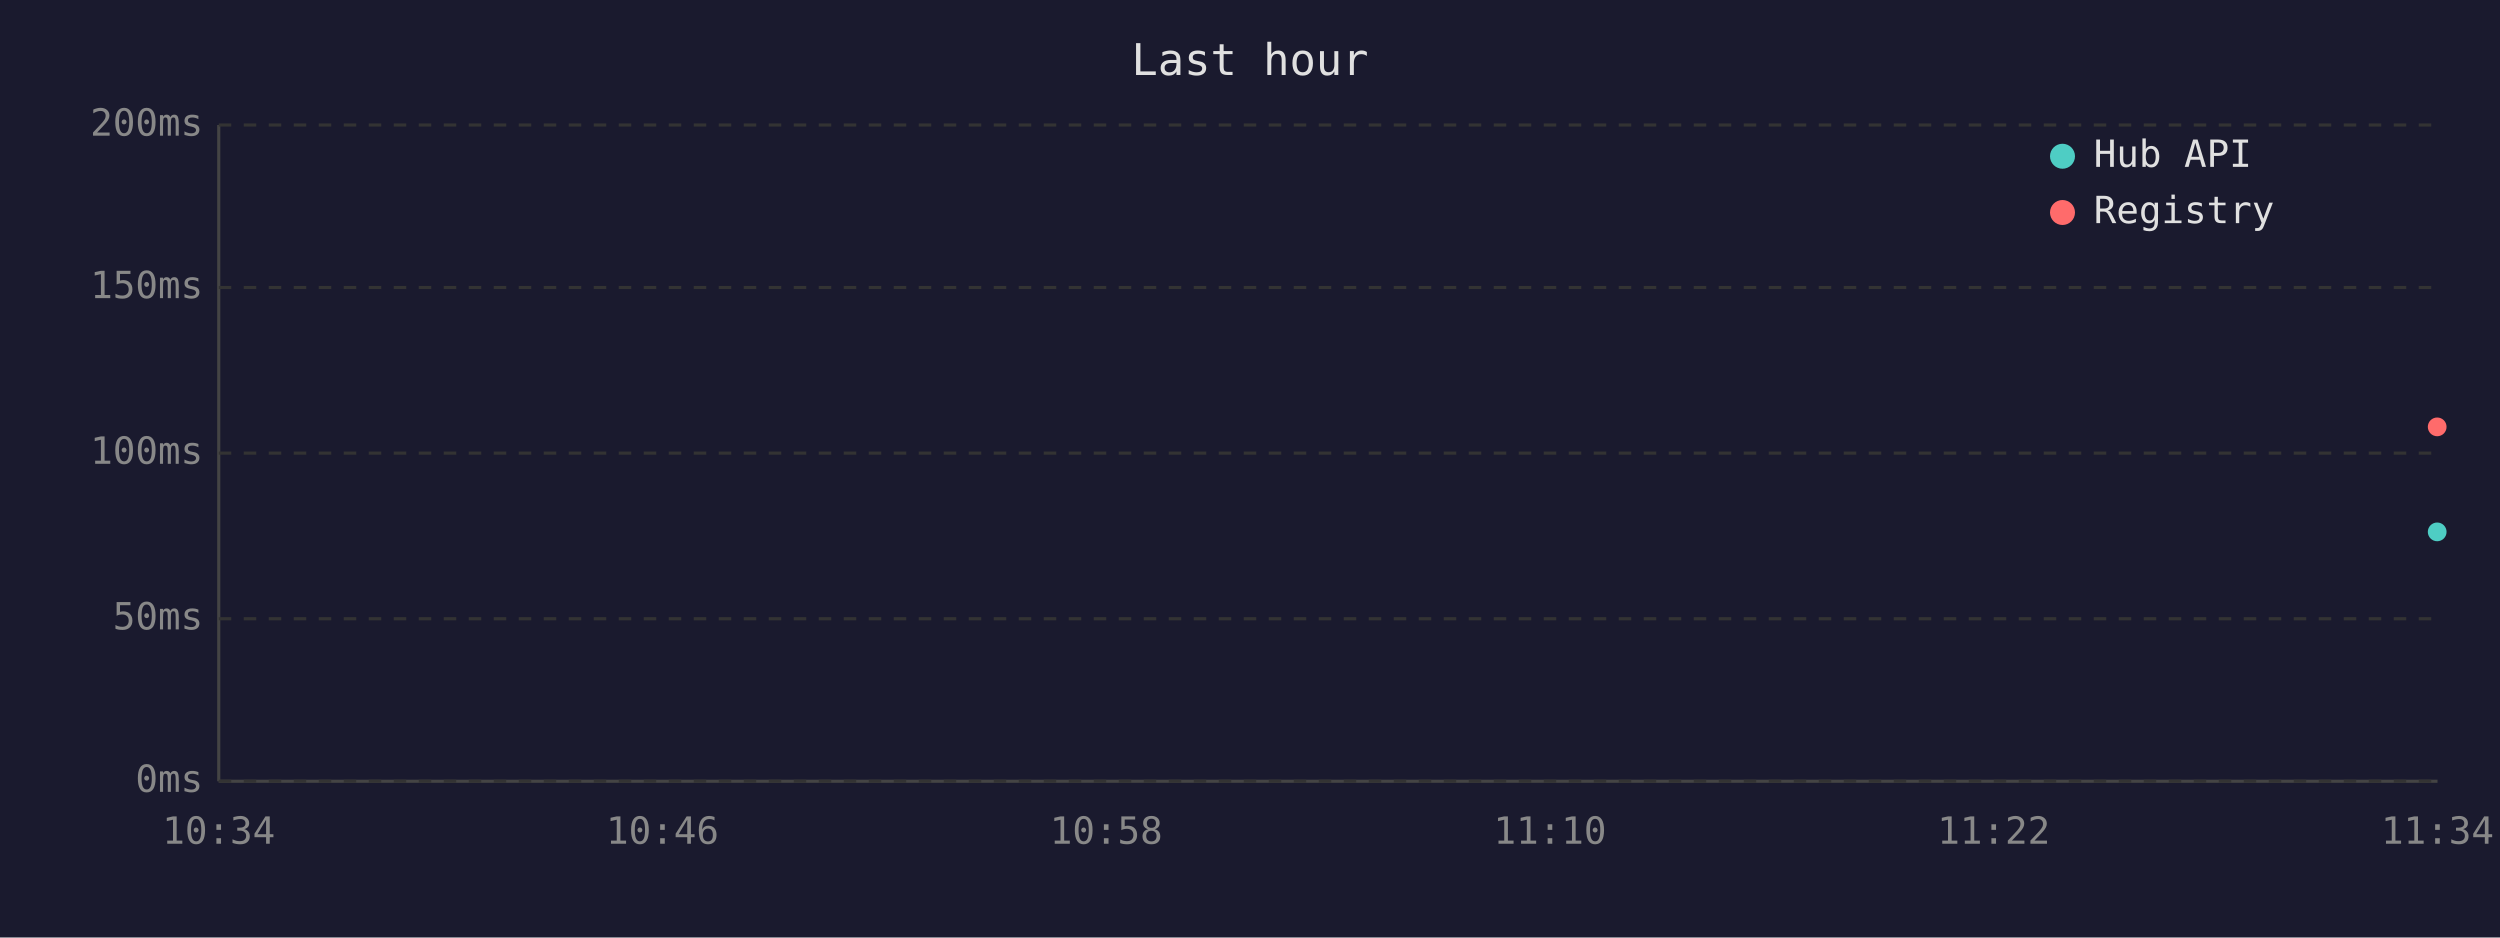
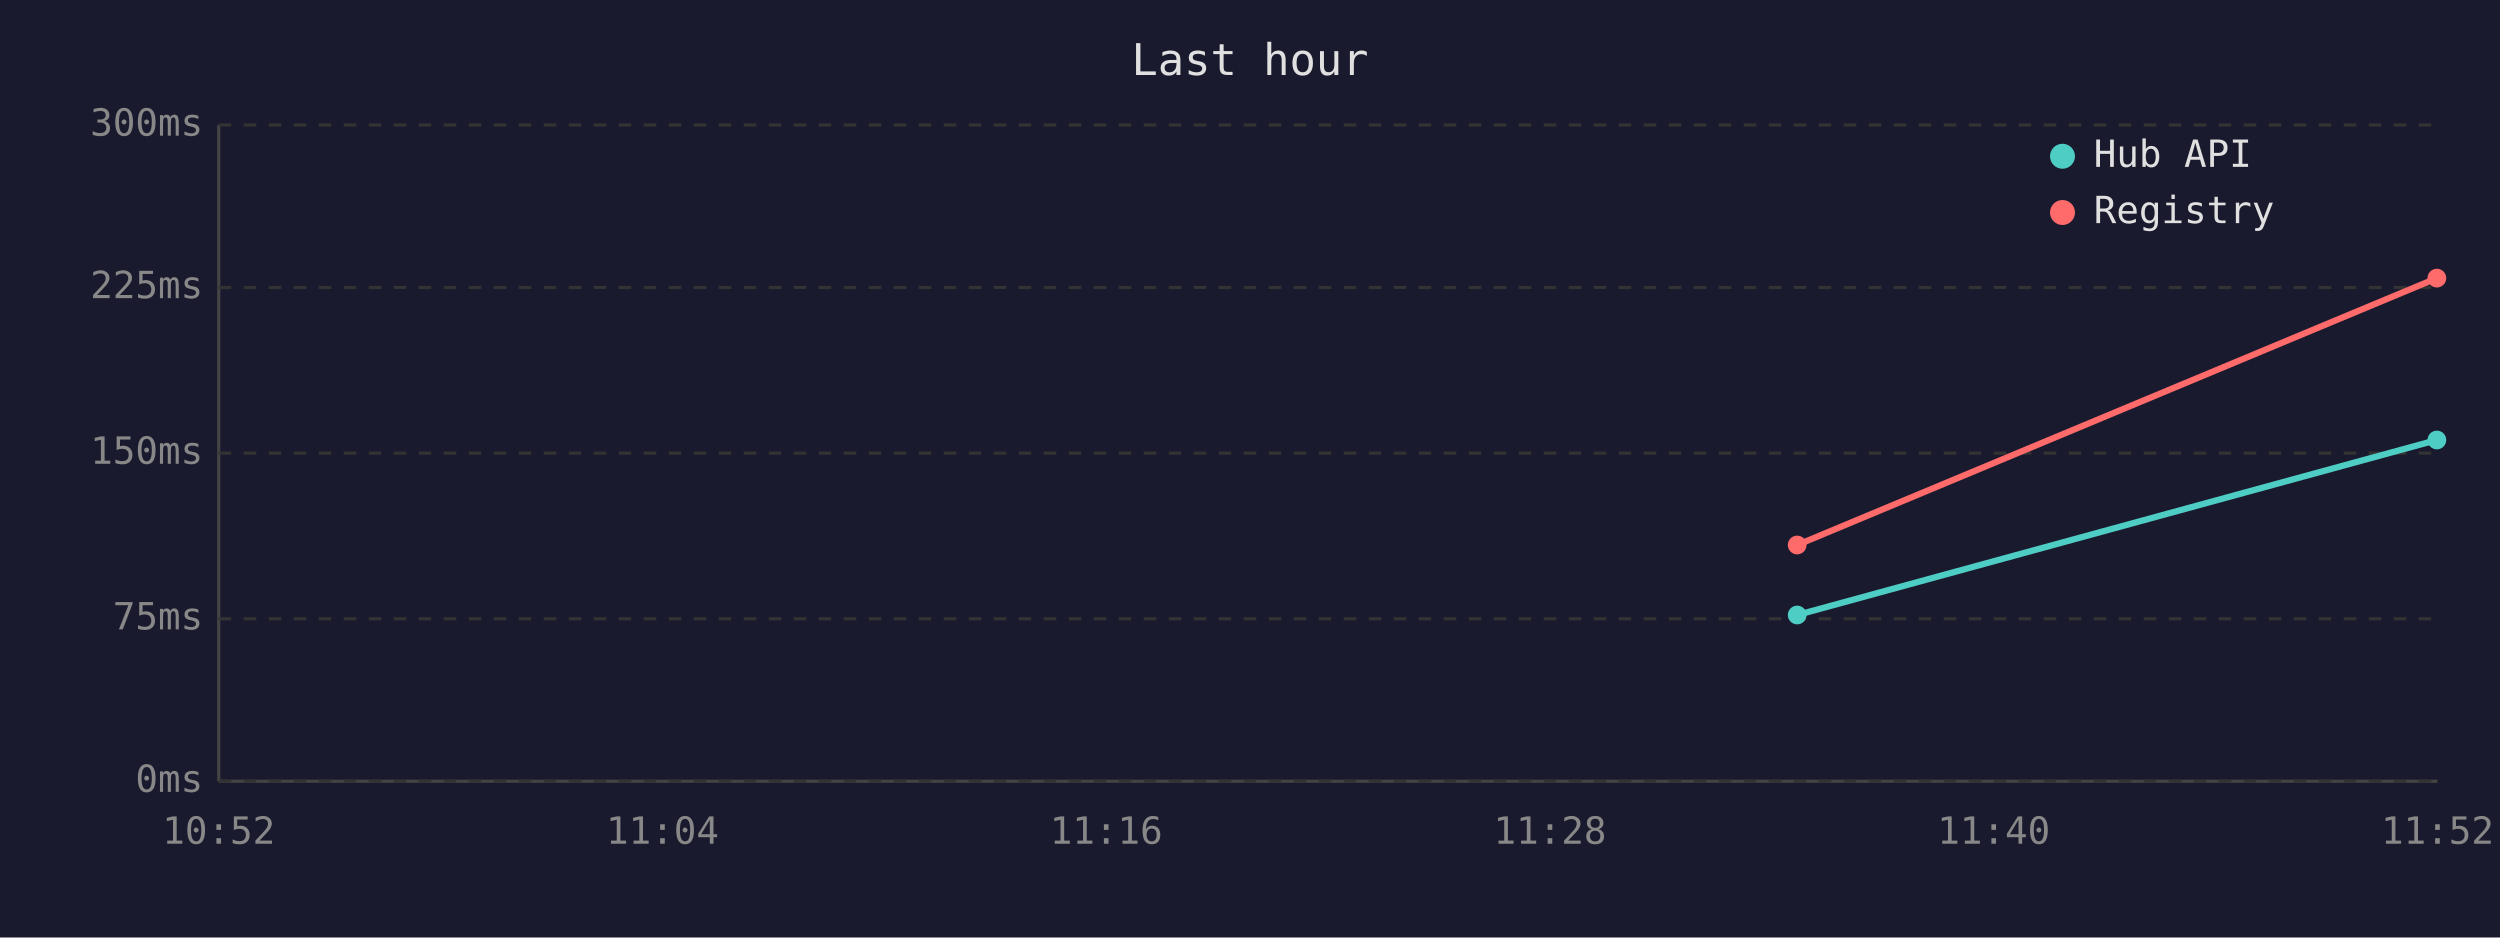
<svg xmlns="http://www.w3.org/2000/svg" viewBox="0 0 800 300" font-family="monospace" font-size="12">
  <rect width="800" height="300" fill="#1a1a2e" />
  <text x="400" y="24" fill="#e0e0e0" font-size="14" text-anchor="middle">Last hour</text>
  <line x1="70" y1="40" x2="70" y2="250" stroke="#444" stroke-width="1" />
  <line x1="70" y1="250" x2="780" y2="250" stroke="#444" stroke-width="1" />
  <line x1="70" y1="250" x2="780" y2="250" stroke="#333" stroke-width="1" stroke-dasharray="4" />
  <text x="65" y="250" fill="#888" text-anchor="end" dominant-baseline="middle">0ms</text>
  <line x1="70" y1="198" x2="780" y2="198" stroke="#333" stroke-width="1" stroke-dasharray="4" />
-   <text x="65" y="198" fill="#888" text-anchor="end" dominant-baseline="middle">50ms</text>
+   <text x="65" y="198" fill="#888" text-anchor="end" dominant-baseline="middle">75ms</text>
  <line x1="70" y1="145" x2="780" y2="145" stroke="#333" stroke-width="1" stroke-dasharray="4" />
-   <text x="65" y="145" fill="#888" text-anchor="end" dominant-baseline="middle">100ms</text>
+   <text x="65" y="145" fill="#888" text-anchor="end" dominant-baseline="middle">150ms</text>
  <line x1="70" y1="92" x2="780" y2="92" stroke="#333" stroke-width="1" stroke-dasharray="4" />
-   <text x="65" y="92" fill="#888" text-anchor="end" dominant-baseline="middle">150ms</text>
+   <text x="65" y="92" fill="#888" text-anchor="end" dominant-baseline="middle">225ms</text>
  <line x1="70" y1="40" x2="780" y2="40" stroke="#333" stroke-width="1" stroke-dasharray="4" />
-   <text x="65" y="40" fill="#888" text-anchor="end" dominant-baseline="middle">200ms</text>
-   <text x="70" y="270" fill="#888" text-anchor="middle">10:34</text>
-   <text x="212" y="270" fill="#888" text-anchor="middle">10:46</text>
-   <text x="354" y="270" fill="#888" text-anchor="middle">10:58</text>
-   <text x="496" y="270" fill="#888" text-anchor="middle">11:10</text>
-   <text x="638" y="270" fill="#888" text-anchor="middle">11:22</text>
-   <text x="780" y="270" fill="#888" text-anchor="middle">11:34</text>
-   <circle cx="779.9" cy="170.2" r="3" fill="#4ecdc4" />
-   <circle cx="779.9" cy="136.6" r="3" fill="#ff6b6b" />
+   <text x="65" y="40" fill="#888" text-anchor="end" dominant-baseline="middle">300ms</text>
+   <text x="70" y="270" fill="#888" text-anchor="middle">10:52</text>
+   <text x="212" y="270" fill="#888" text-anchor="middle">11:04</text>
+   <text x="354" y="270" fill="#888" text-anchor="middle">11:16</text>
+   <text x="496" y="270" fill="#888" text-anchor="middle">11:28</text>
+   <text x="638" y="270" fill="#888" text-anchor="middle">11:40</text>
+   <text x="780" y="270" fill="#888" text-anchor="middle">11:52</text>
+   <polyline points="575.1,196.8 779.8,140.8" fill="none" stroke="#4ecdc4" stroke-width="2" />
+   <circle cx="575.1" cy="196.8" r="3" fill="#4ecdc4" />
+   <circle cx="779.8" cy="140.8" r="3" fill="#4ecdc4" />
+   <polyline points="575.1,174.4 779.8,89.0" fill="none" stroke="#ff6b6b" stroke-width="2" />
+   <circle cx="575.1" cy="174.4" r="3" fill="#ff6b6b" />
+   <circle cx="779.8" cy="89.0" r="3" fill="#ff6b6b" />
  <circle cx="660" cy="50" r="4" fill="#4ecdc4" />
  <text x="670" y="50" fill="#e0e0e0" dominant-baseline="middle">Hub API</text>
  <circle cx="660" cy="68" r="4" fill="#ff6b6b" />
  <text x="670" y="68" fill="#e0e0e0" dominant-baseline="middle">Registry</text>
</svg>
